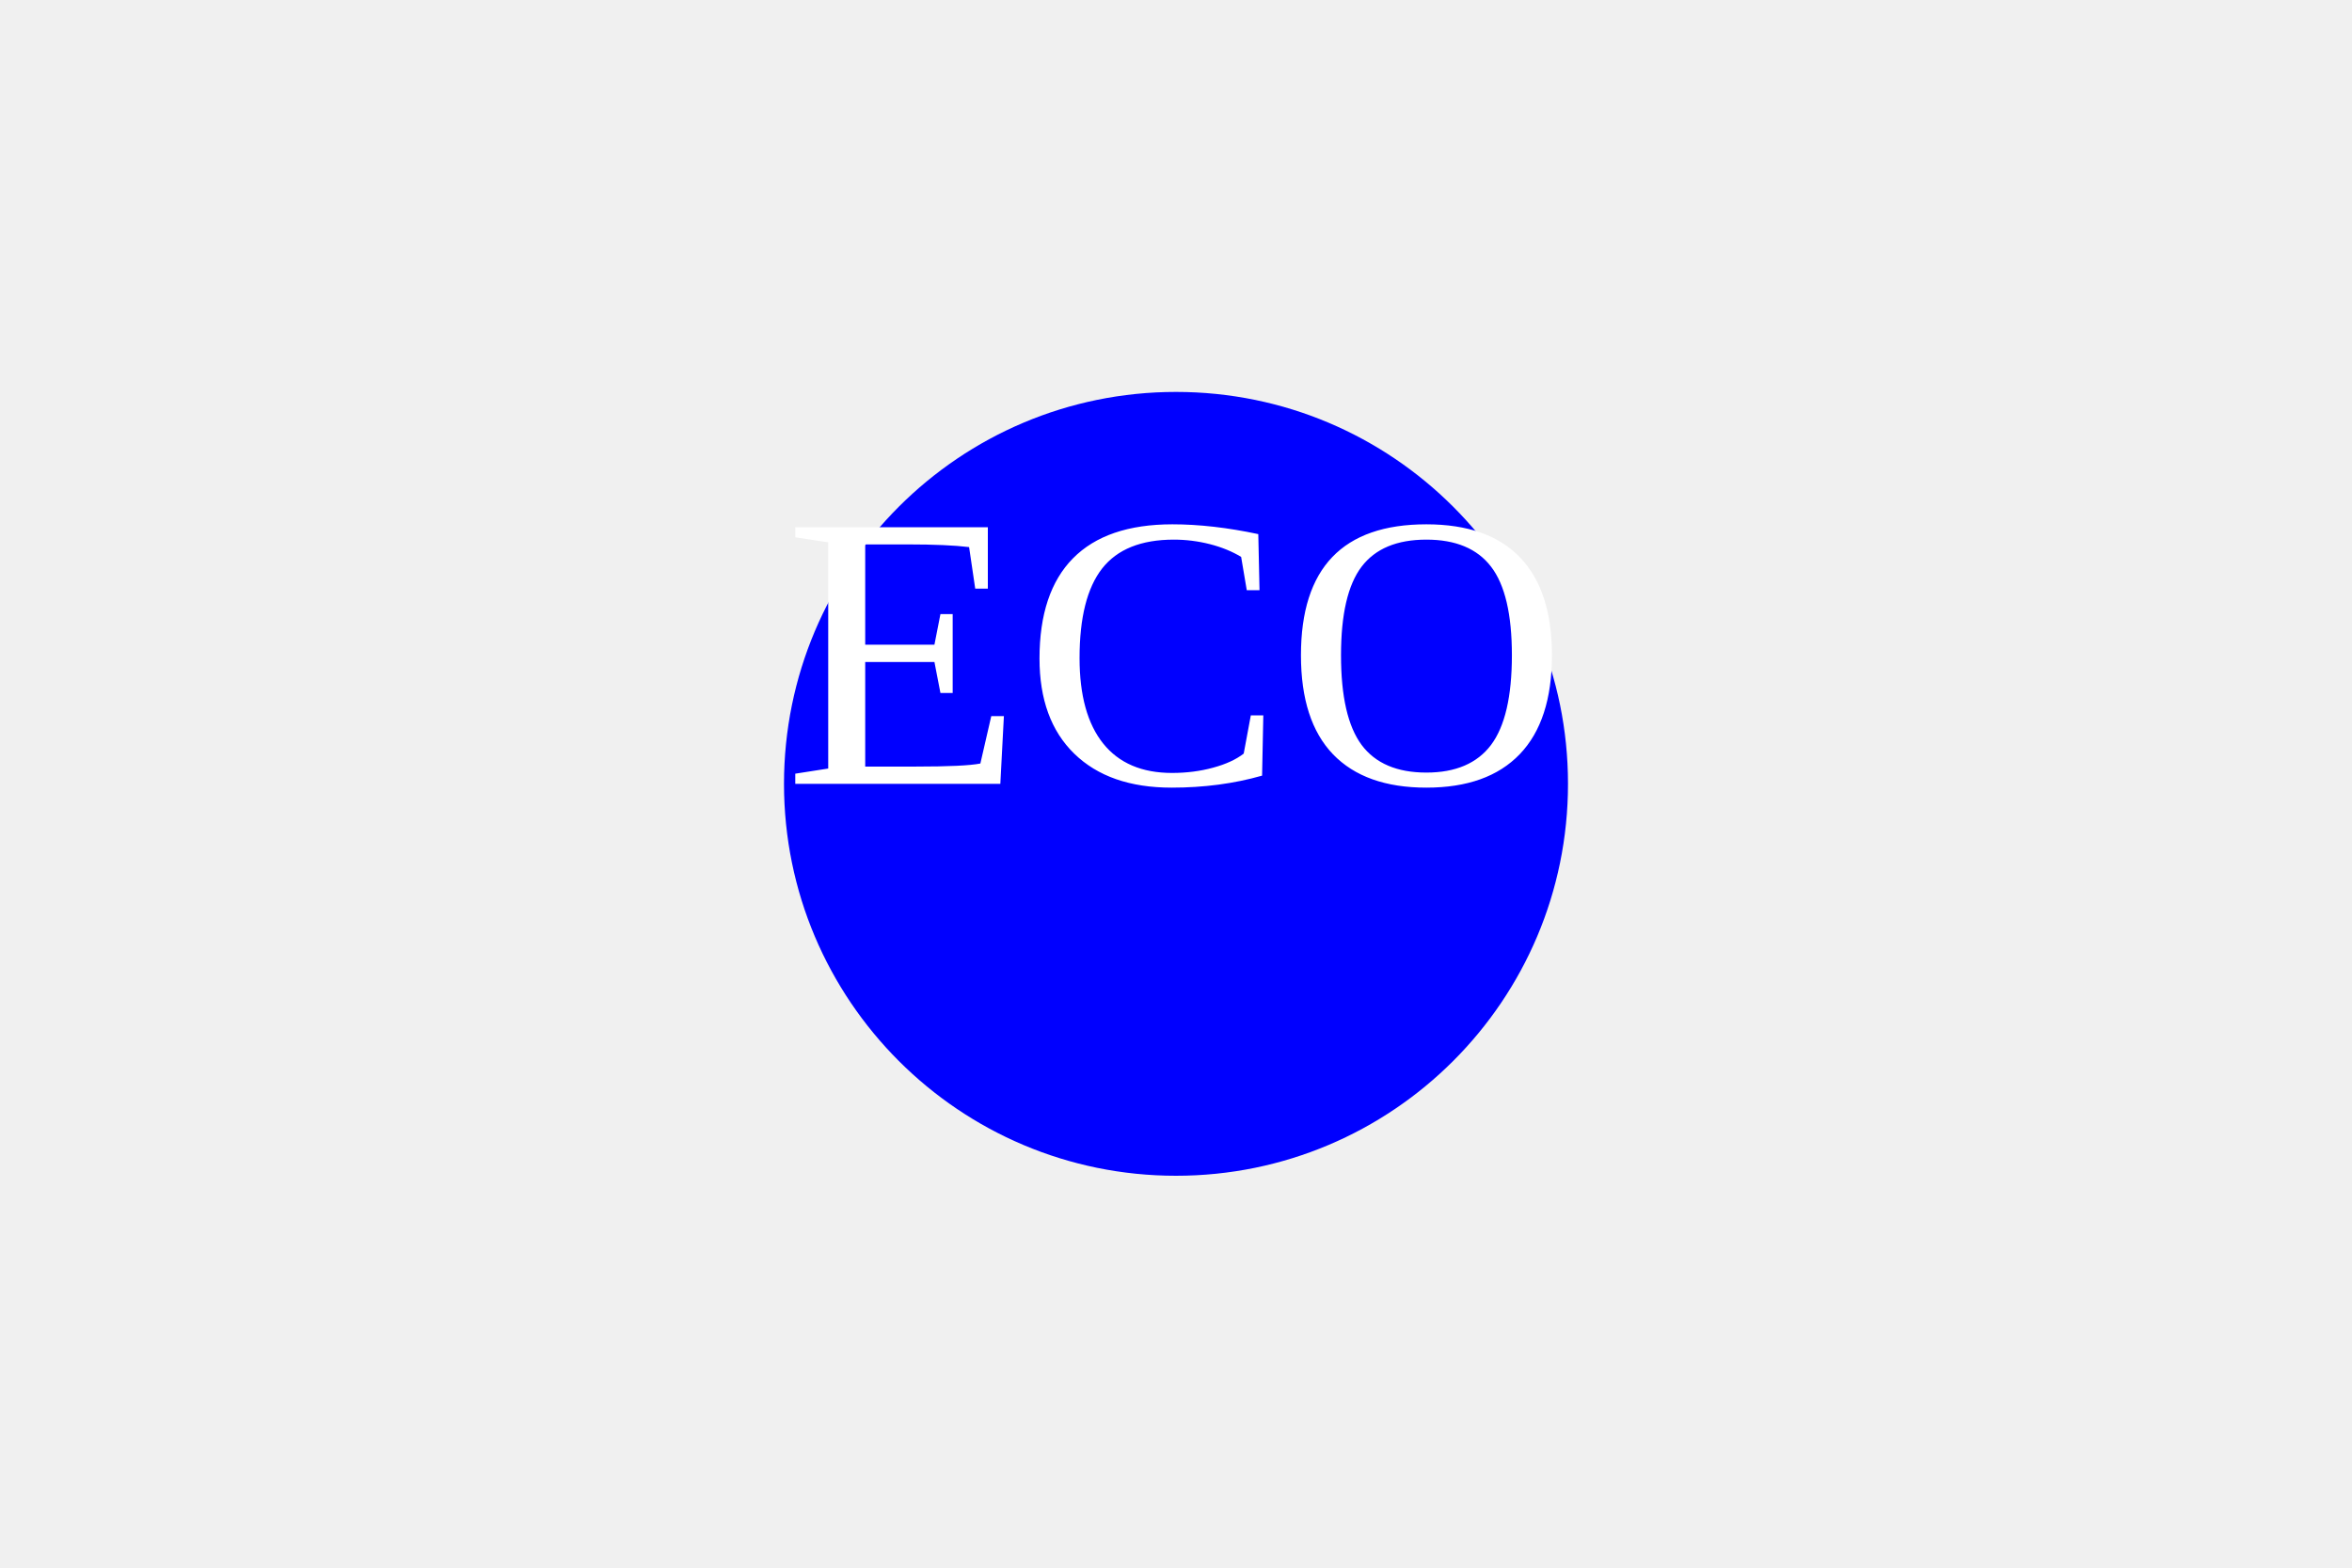
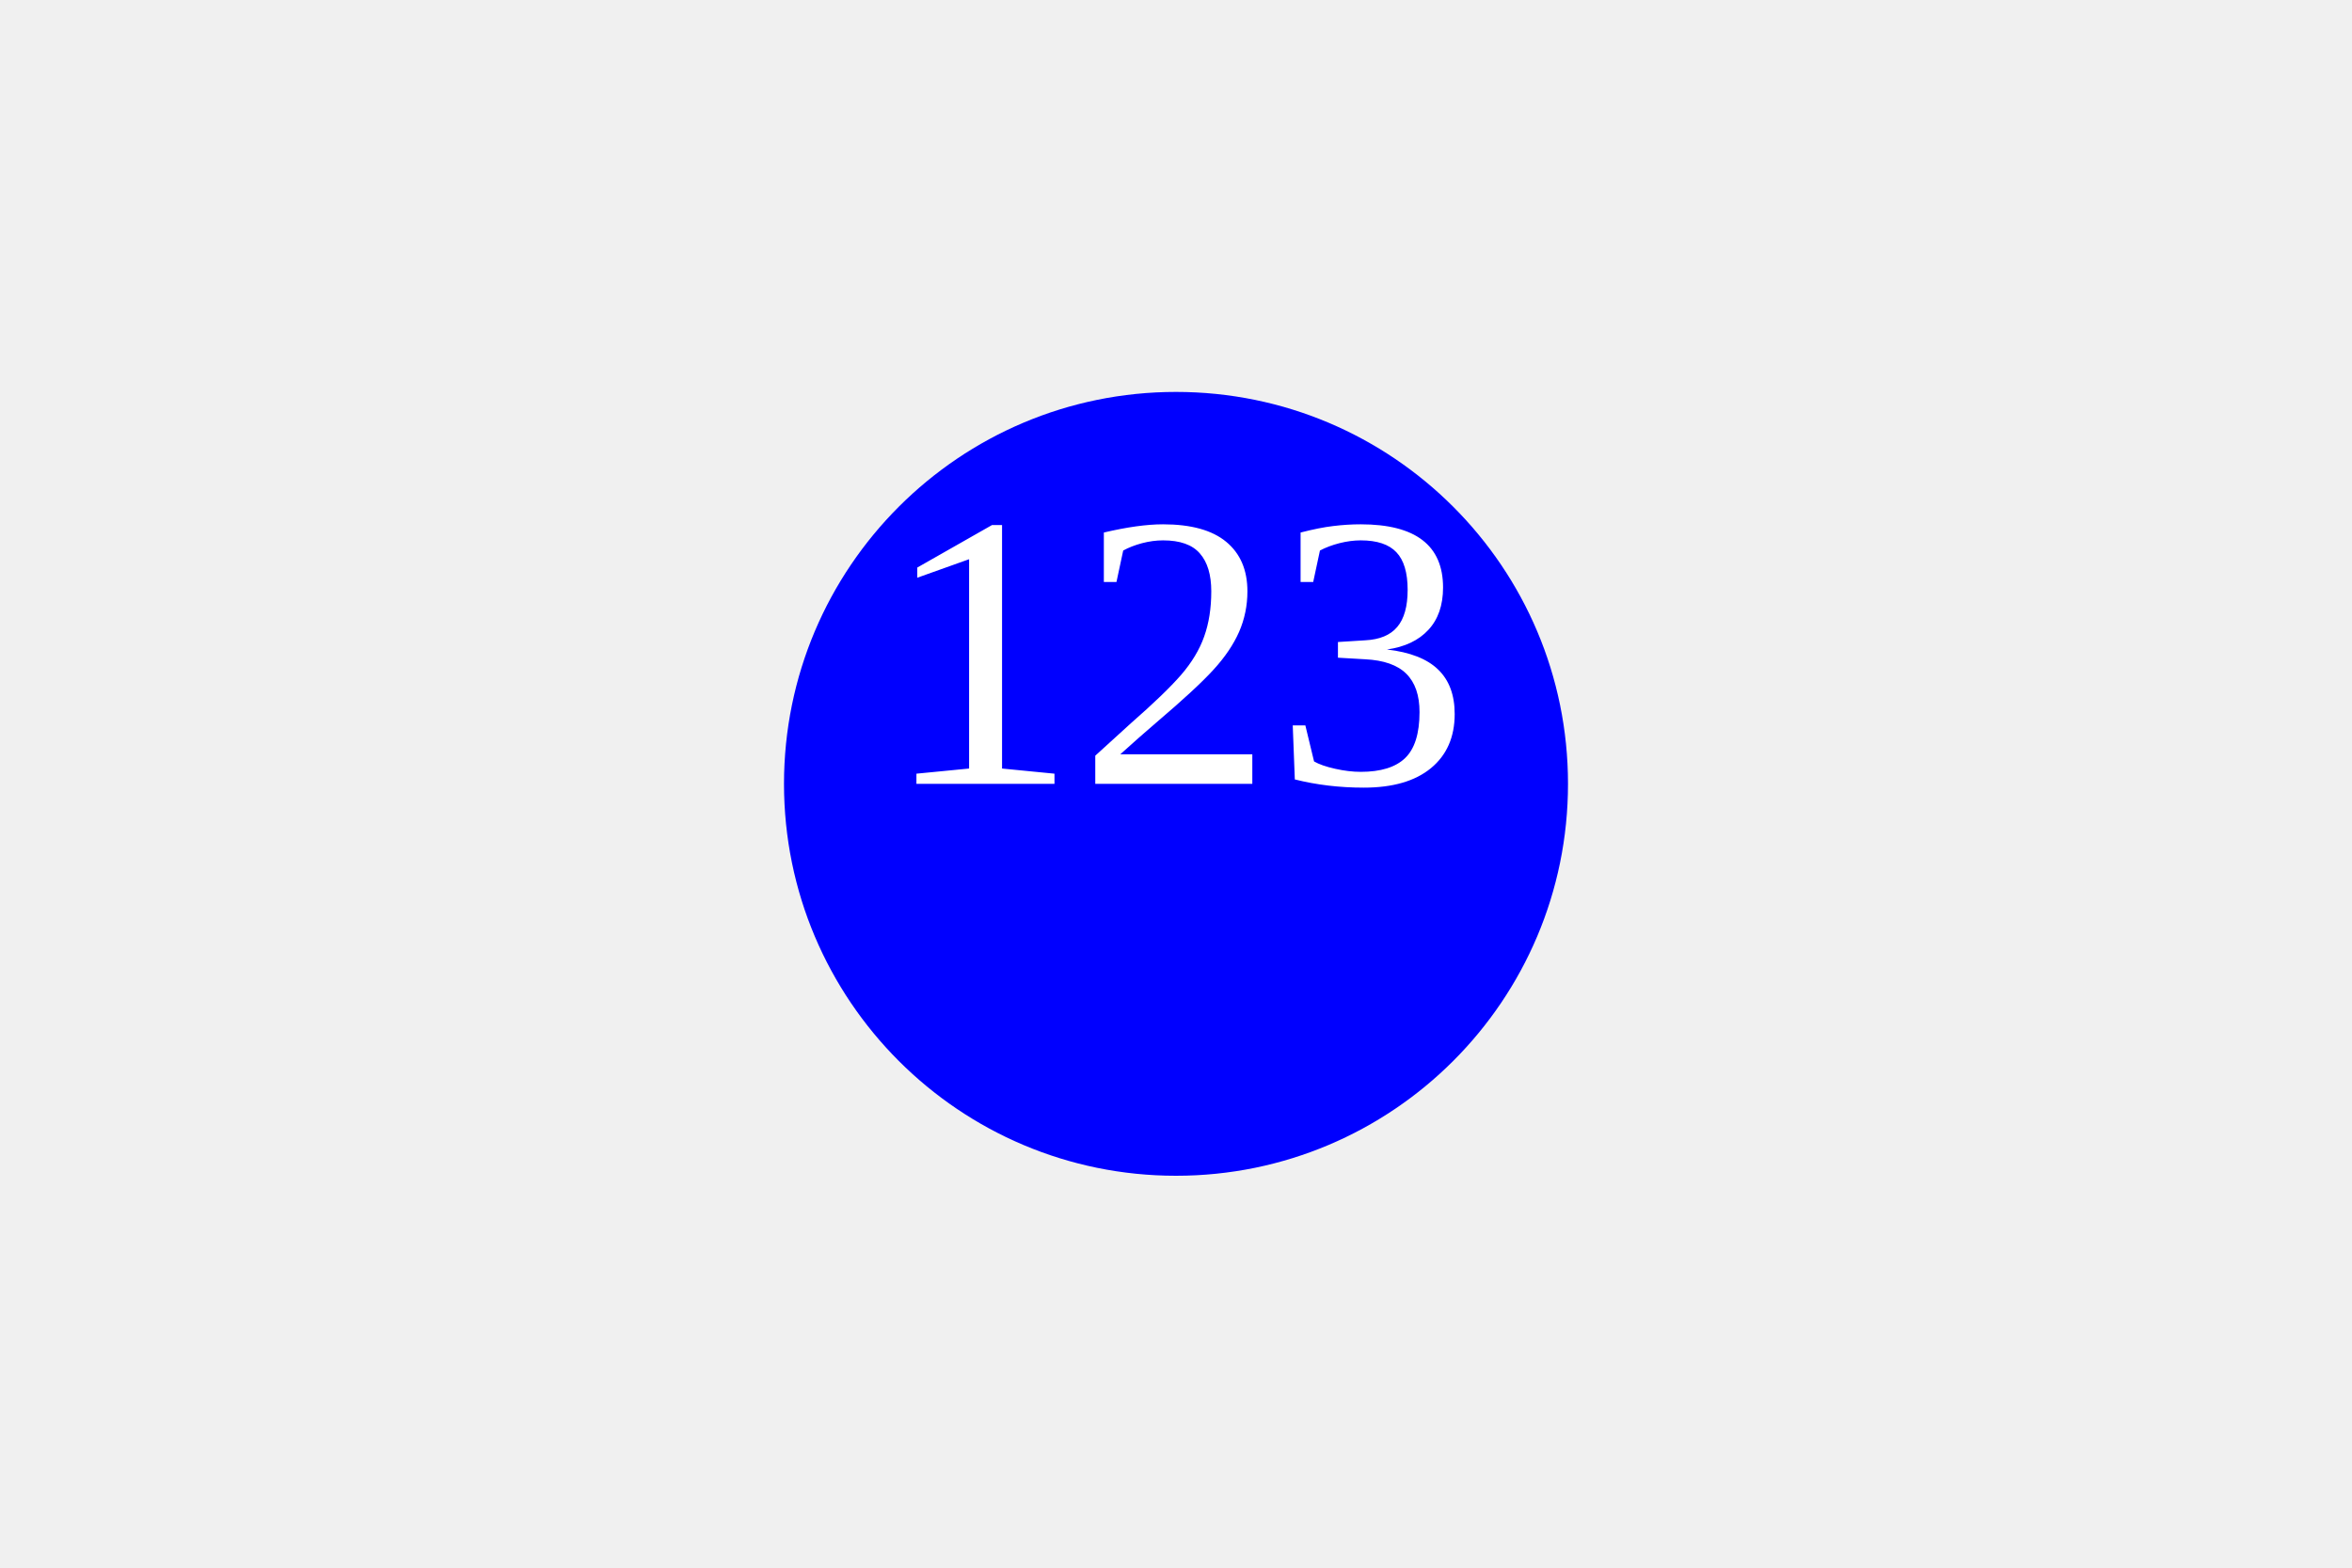
<svg width="300" height="200">
  <circle cx="150" cy="100" r="50" fill="blue" />
-   <text x="50%" y="50%" text-anchor="middle" fill="white" font-size="50">ECO</text>
+   <text x="50%" y="50%" text-anchor="middle" fill="white" font-size="50">123</text>
</svg>
